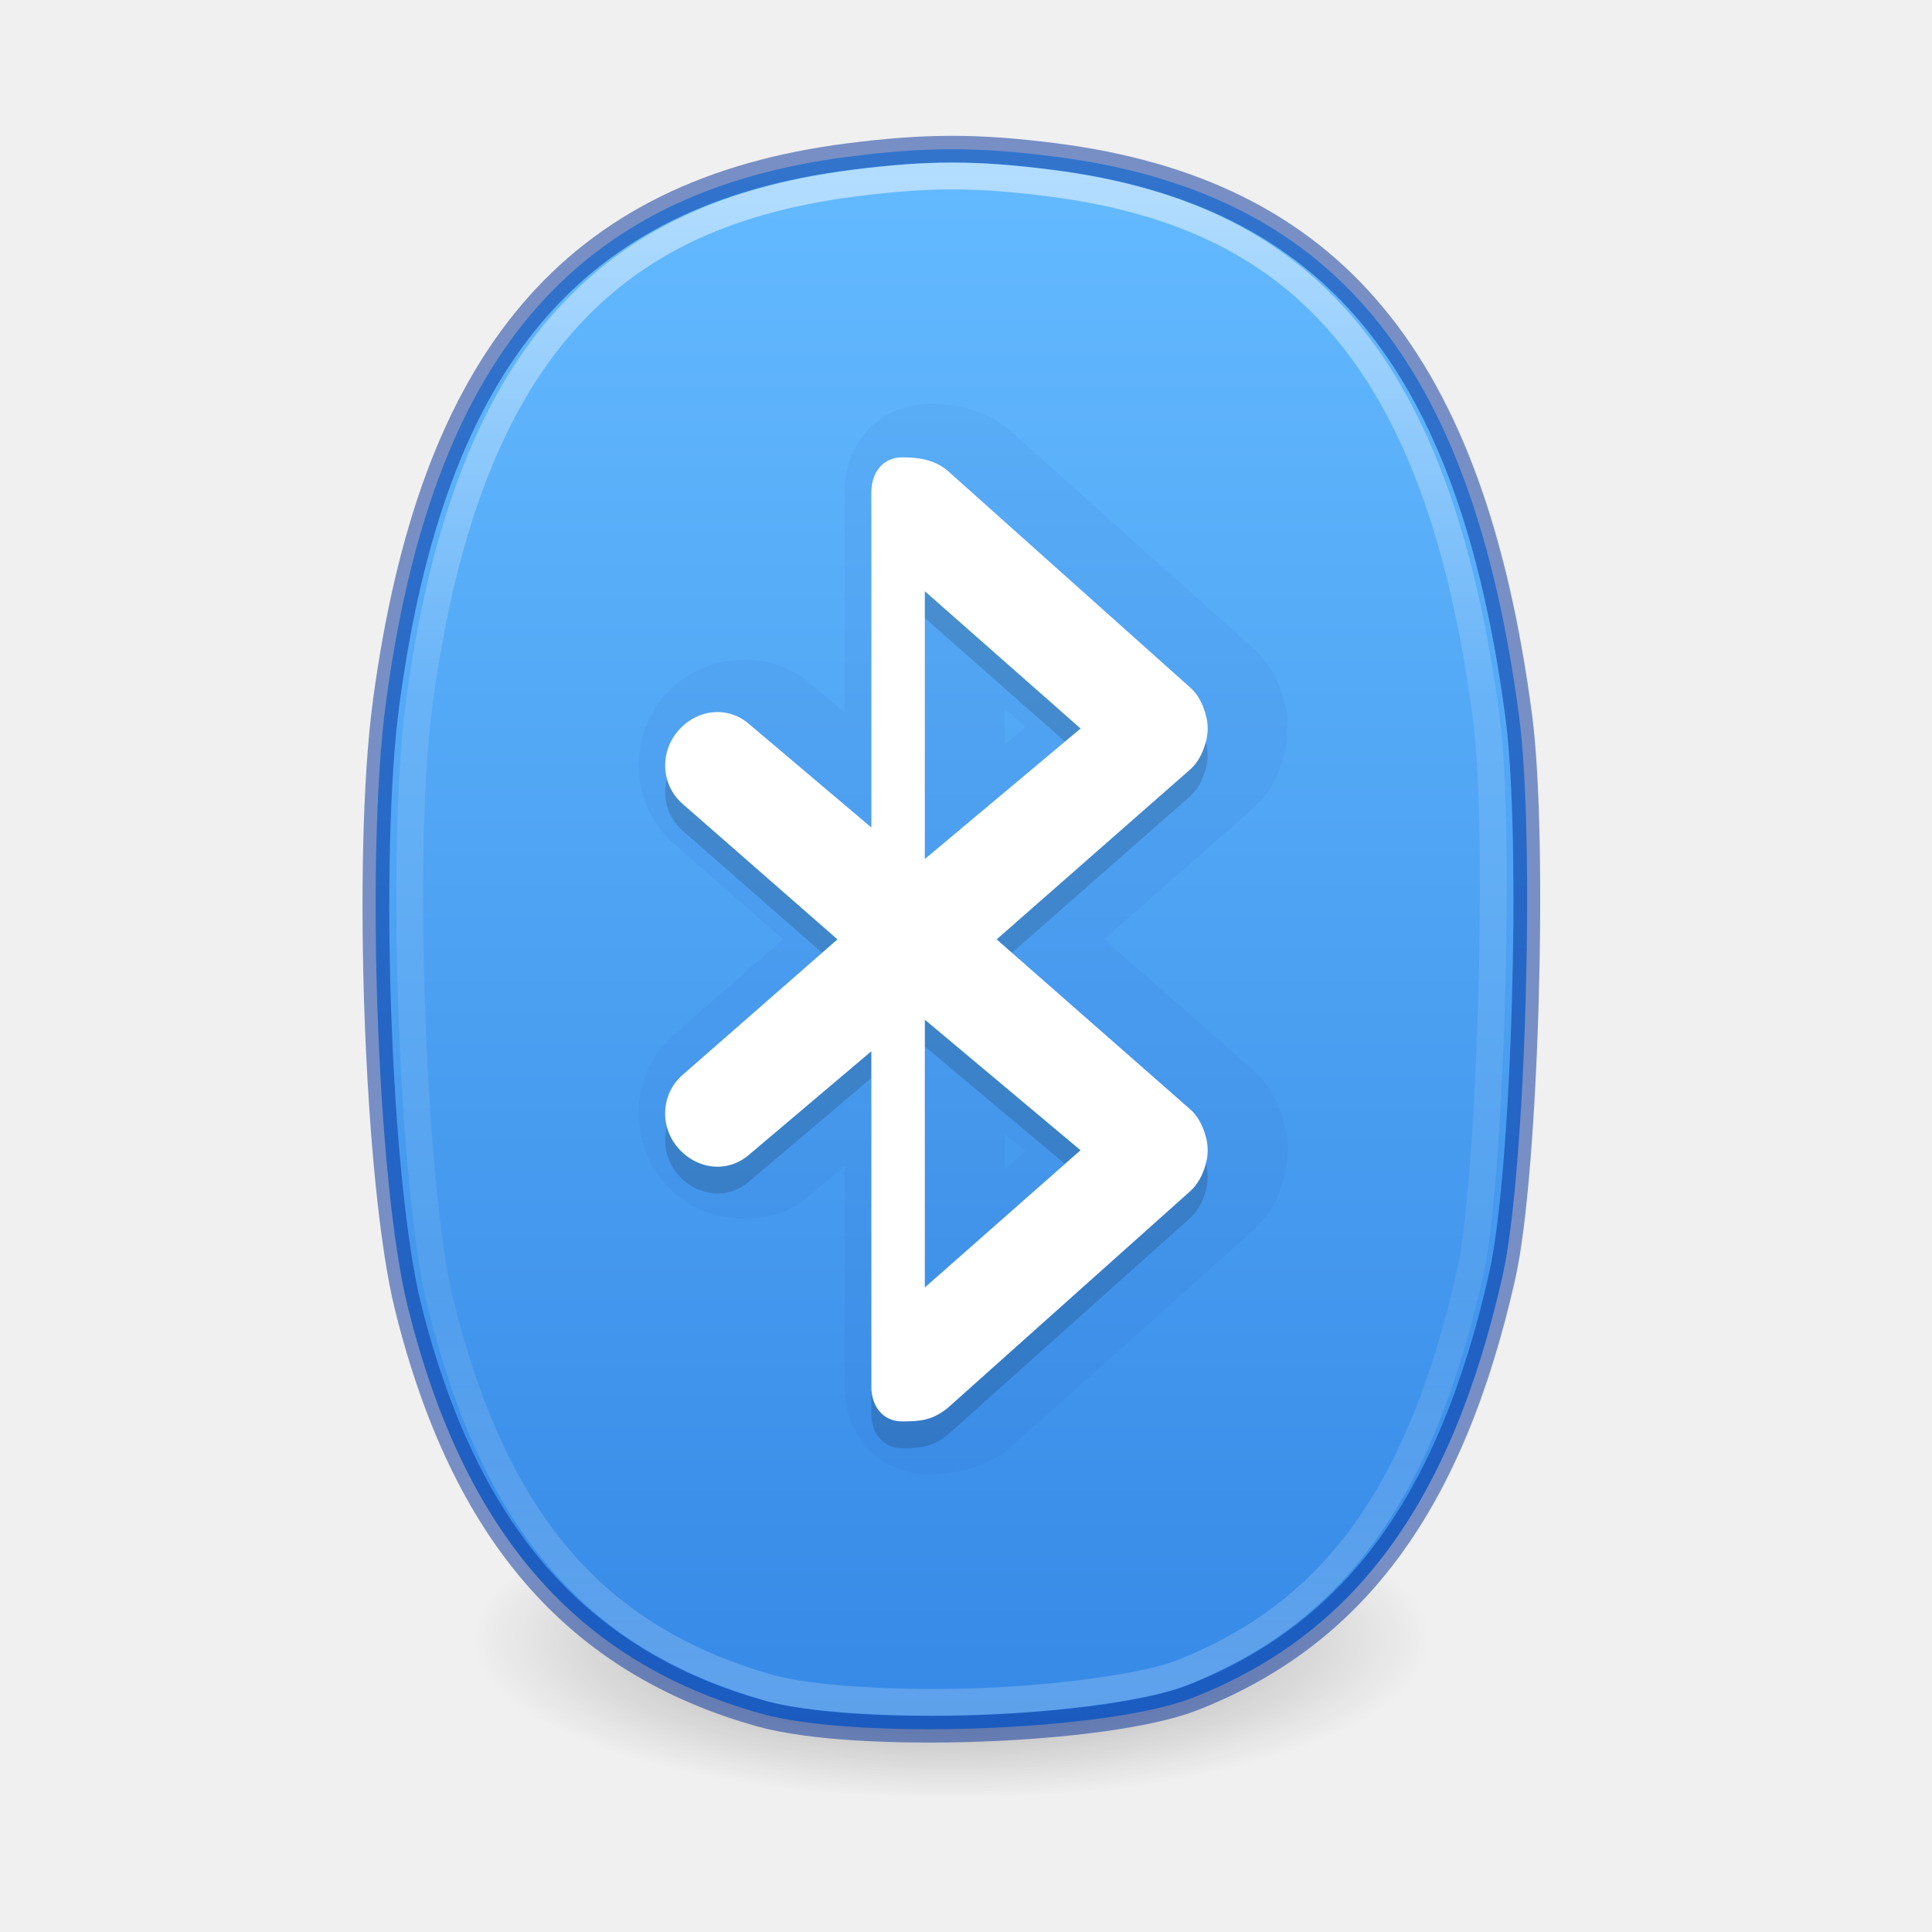
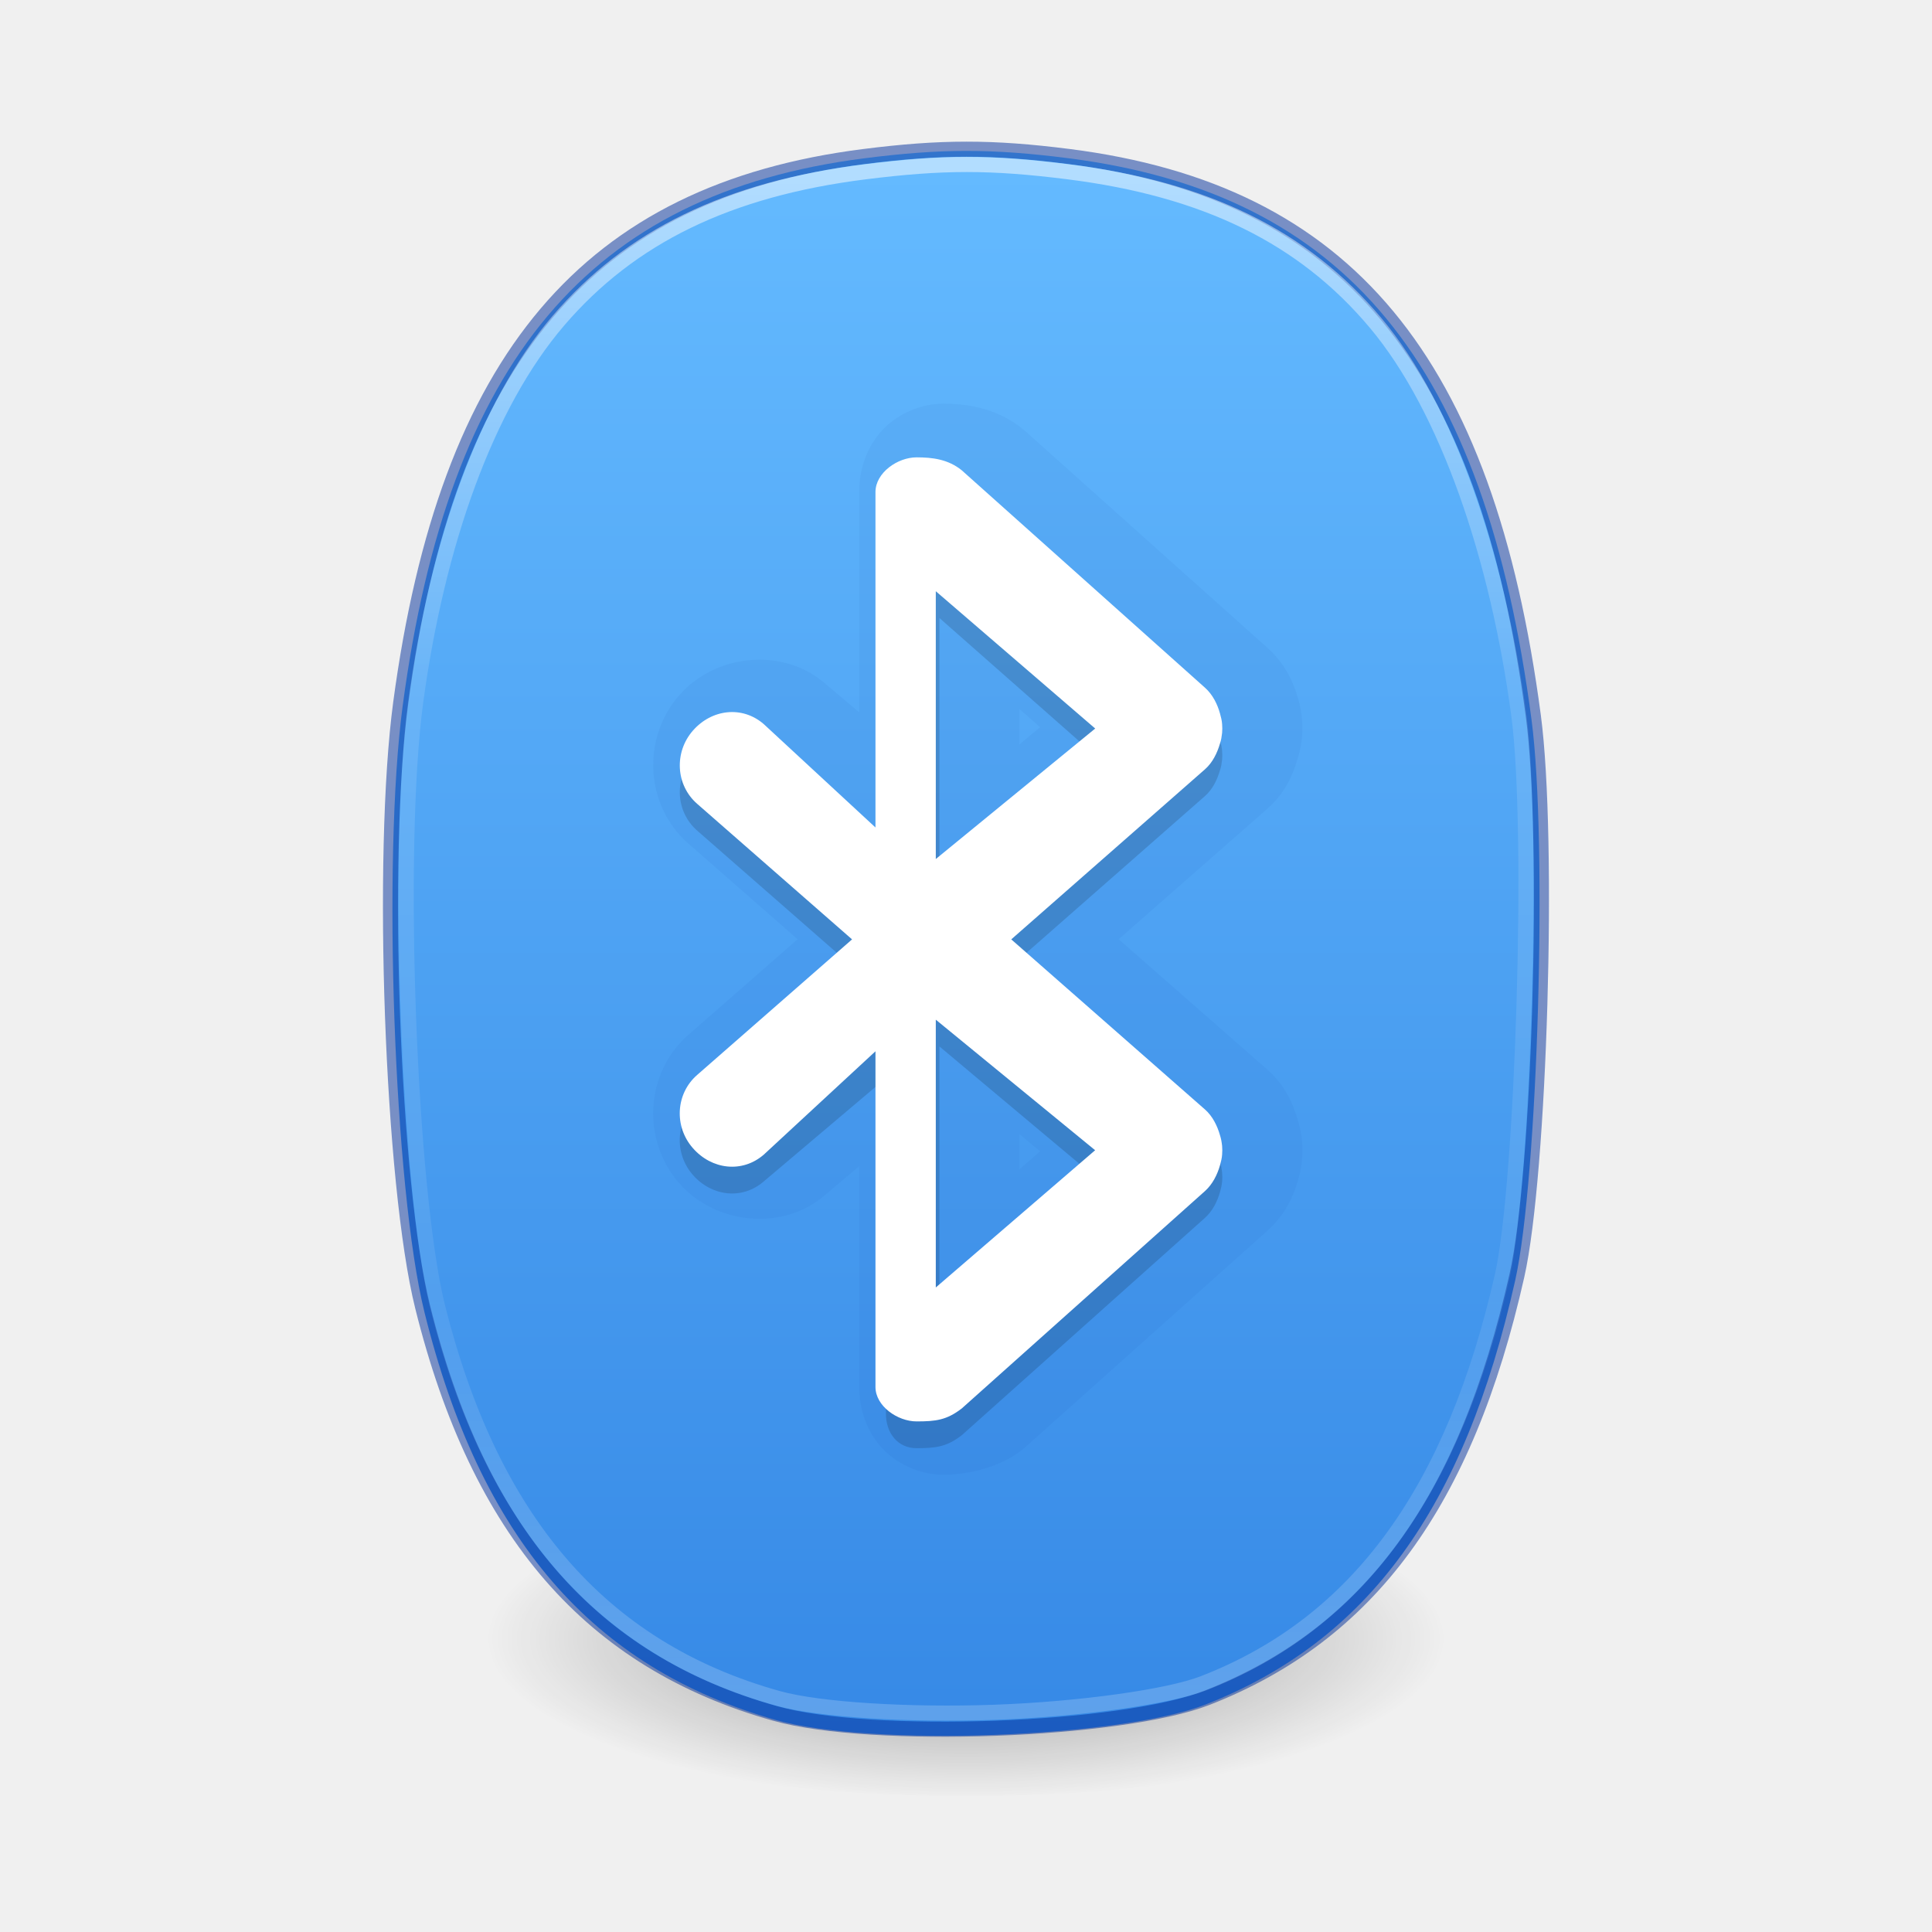
<svg xmlns="http://www.w3.org/2000/svg" xmlns:xlink="http://www.w3.org/1999/xlink" version="1.1" width="128" height="128" id="svg4103">
  <defs id="defs4105">
    <radialGradient cx="27" cy="45.047" r="17.625" id="radialGradient3904" gradientUnits="userSpaceOnUse" gradientTransform="matrix(0.91545,0,6.5816e-6,0.20922,-0.71745,35.213)">
      <stop id="stop8694" style="stop-color:#000000;stop-opacity:1" offset="0" />
      <stop id="stop8696" style="stop-color:#000000;stop-opacity:0" offset="1" />
    </radialGradient>
-     <radialGradient cx="27" cy="45.047" r="17.625" id="radialGradient4099" xlink:href="#radialGradient3904" gradientUnits="userSpaceOnUse" gradientTransform="matrix(1.968672,0,1.4153707e-5,0.6588759,10.42515,85.9473)" />
+     <radialGradient cx="27" cy="45.047" r="17.625" id="radialGradient4099" xlink:href="#radialGradient3904" gradientUnits="userSpaceOnUse" gradientTransform="matrix(1.968672,0,1.4153707e-5,0.6588759,11.4809,85.9473)" />
    <linearGradient id="linearGradient947">
      <stop id="stop943" style="stop-color:#64baff;stop-opacity:1" offset="0" />
      <stop id="stop945" style="stop-color:#3689e6;stop-opacity:1" offset="1" />
    </linearGradient>
-     <linearGradient y2="43.432" x2="27.583" y1="7.458" x1="27.583" gradientTransform="matrix(2.764316,0,0,2.995256,-12.67282,-11.14654)" gradientUnits="userSpaceOnUse" id="linearGradient1295" xlink:href="#linearGradient954" />
+     <linearGradient y2="43.432" x2="27.583" y1="7.458" x1="27.583" gradientTransform="matrix(2.856526,0,0,3.038848,-14.1649,-12.283)" gradientUnits="userSpaceOnUse" id="linearGradient1295" xlink:href="#linearGradient954" />
    <linearGradient id="linearGradient954">
      <stop id="stop946" style="stop-color:#ffffff;stop-opacity:1" offset="0" />
      <stop id="stop948" style="stop-color:#ffffff;stop-opacity:0.235" offset="0.333" />
      <stop id="stop950" style="stop-color:#ffffff;stop-opacity:0.157" offset="0.738" />
      <stop id="stop952" style="stop-color:#ffffff;stop-opacity:0.392" offset="1" />
    </linearGradient>
-     <linearGradient gradientTransform="matrix(2.521946,0,0,2.537585,124.1066,4.164209)" gradientUnits="userSpaceOnUse" y2="46.525" x2="-24" y1="2" x1="-24" id="linearGradient880-3" xlink:href="#linearGradient947" />
+     <linearGradient gradientTransform="matrix(2.512358,0,0,2.545416,124.9323,4.27463)" gradientUnits="userSpaceOnUse" y2="46.525" x2="-24" y1="2" x1="-24" id="linearGradient880-3" xlink:href="#linearGradient947" />
  </defs>
  <g id="g859" transform="matrix(0.9166808,0,0,0.9166808,4.749703,2.581533)">
-     <path d="m 102.289,115.389 a 38.709,11.613 0 0 1 -77.418,0 38.709,11.613 0 1 1 77.418,0 z" id="path3361" style="opacity:0.4;fill:url(#radialGradient4099);stroke-width:1.935" />
-     <path style="fill:url(#linearGradient880-3);fill-opacity:1;stroke-width:1.935" d="m 49.806,121.03 c -13.357,-3.751 -21.461,-13.088 -25.518,-29.401 -2.204,-8.863 -3.064,-32.612 -1.579,-43.653 3.348,-24.904 13.56,-36.942 33.488,-39.473 5.568,-0.707 9.276,-0.709 14.807,-0.006 20.082,2.551 30.2,14.729 33.605,40.452 1.178,8.896 0.468,33.069 -1.187,40.419 -3.697,16.42 -10.687,25.939 -22.415,30.525 -6.174,2.414 -24.301,3.075 -31.2,1.138 z" id="path855-0" />
-     <path style="opacity:0.5;fill:none;stroke:#002e99;stroke-width:1.935" d="m 49.811,121.028 c -13.35,-3.751 -21.45,-13.088 -25.505,-29.402 -2.203,-8.863 -3.062,-32.613 -1.579,-43.654 3.346,-24.905 13.553,-36.942 33.471,-39.473 5.566,-0.707 9.271,-0.709 14.8,-0.006 20.072,2.551 30.184,14.729 33.588,40.453 1.177,8.896 0.468,33.07 -1.187,40.42 -3.695,16.42 -10.682,25.939 -22.403,30.525 -6.171,2.414 -24.288,3.075 -31.184,1.138 z" id="path855-3-63" />
-     <path style="opacity:0.5;vector-effect:none;fill:none;fill-opacity:1;stroke:url(#linearGradient1295);stroke-width:1.935;stroke-linecap:round;stroke-linejoin:round;stroke-miterlimit:4;stroke-dasharray:none;stroke-dashoffset:0;stroke-opacity:1;marker:none" id="path855-3-6-0" d="m 70.73,10.422 c -5.411,-0.692 -8.777,-0.692 -14.226,0.005 -9.555,1.223 -16.383,4.609 -21.423,10.595 -5.04,5.987 -8.339,14.813 -9.98,27.114 -1.407,10.547 -0.458,35.104 1.532,43.167 3.933,15.937 11.217,24.308 23.825,27.876 2.834,0.802 9.117,1.205 15.155,0.982 6.038,-0.222 12.164,-1.114 14.552,-2.055 10.979,-4.326 17.324,-12.903 20.929,-29.034 1.43,-6.399 2.236,-31.704 1.152,-39.96 C 100.574,36.386 97.276,27.307 92.232,21.187 87.188,15.068 80.36,11.654 70.73,10.422 Z" />
-     <g transform="matrix(1.935447,0,0,1.935447,21.30757,-10.40535)" id="g842">
+     <path d="m 103.345,115.389 a 38.709,11.613 0 0 1 -77.418,0 38.709,11.613 0 1 1 77.418,0 z" id="path3361" style="opacity:0.4;fill:url(#radialGradient4099);stroke-width:1.935" />
+     <path style="fill:url(#linearGradient880-3);fill-opacity:1;stroke-width:1.935" d="M 50.914,121.501 C 37.608,117.738 29.535,108.372 25.493,92.009 23.297,83.119 22.441,59.296 23.919,48.221 27.254,23.24 37.428,11.165 57.28,8.626 62.827,7.917 66.521,7.915 72.031,8.62 92.037,11.178 102.115,23.394 105.508,49.197 c 1.173,8.924 0.466,33.171 -1.183,40.544 -3.683,16.471 -10.646,26.019 -22.33,30.619 -6.151,2.422 -24.208,3.085 -31.082,1.141 z" id="path855-0" />
+     <path style="opacity:0.5;fill:none;stroke:#002e99;stroke-width:1.091;stroke-miterlimit:4;stroke-dasharray:none" d="m 50.866,121.028 c -13.35,-3.751 -21.45,-13.088 -25.505,-29.402 -2.203,-8.863 -3.062,-32.613 -1.579,-43.654 3.346,-24.905 13.553,-36.942 33.471,-39.473 5.566,-0.707 9.271,-0.709 14.8,-0.006 20.072,2.551 30.184,14.729 33.588,40.453 1.177,8.896 0.468,33.07 -1.187,40.42 -3.695,16.42 -10.682,25.939 -22.403,30.525 -6.171,2.414 -24.288,3.075 -31.184,1.138 z" id="path855-3-63" />
+     <path style="opacity:0.5;fill:none;fill-opacity:1;stroke:url(#linearGradient1295);stroke-width:1.091;stroke-linecap:round;stroke-linejoin:round;stroke-miterlimit:4;stroke-dasharray:none;stroke-dashoffset:0;stroke-opacity:1;marker:none" id="path855-3-6-0" d="M 72.02,9.599 C 66.429,8.897 62.95,8.897 57.319,9.604 47.445,10.845 40.39,14.28 35.182,20.353 29.974,26.427 26.419,36.456 24.869,47.862 c -1.454,10.701 -0.473,35.615 1.583,43.796 3.82,15.194 11.592,24.662 24.62,28.282 2.929,0.814 9.421,1.222 15.661,0.997 6.239,-0.226 12.57,-1.13 15.038,-2.085 11.346,-4.389 18.138,-14.127 21.627,-29.456 1.478,-6.492 2.311,-32.165 1.19,-40.541 C 103.075,37.547 99.452,26.73 94.239,20.521 89.027,14.313 81.971,10.85 72.02,9.599 Z" />
+     <g transform="matrix(1.935447,0,0,1.935447,22.36332,-10.40535)" id="g842">
      <g style="color:#000000;clip-rule:nonzero;display:inline;overflow:visible;visibility:visible;opacity:0.15;isolation:auto;mix-blend-mode:normal;color-interpolation:sRGB;color-interpolation-filters:linearRGB;solid-color:#000000;solid-opacity:1;fill:#000000;fill-opacity:1;fill-rule:nonzero;stroke:none;stroke-width:0.389;stroke-linecap:butt;stroke-linejoin:miter;stroke-miterlimit:4;stroke-dasharray:none;stroke-dashoffset:0;stroke-opacity:1;marker:none;color-rendering:auto;image-rendering:auto;shape-rendering:auto;text-rendering:auto;enable-background:accumulate" id="layer1-4-1-2" transform="matrix(2.571429,0,0,2.571429,0.6842857,19.42857)">
        <path style="color:#000000;clip-rule:nonzero;display:inline;overflow:visible;visibility:visible;isolation:auto;mix-blend-mode:normal;color-interpolation:sRGB;color-interpolation-filters:linearRGB;solid-color:#000000;solid-opacity:1;fill:#000000;fill-opacity:1;fill-rule:nonzero;stroke:none;stroke-width:0.389;stroke-linecap:butt;stroke-linejoin:miter;stroke-miterlimit:4;stroke-dasharray:none;stroke-dashoffset:0;stroke-opacity:1;marker:none;color-rendering:auto;image-rendering:auto;shape-rendering:auto;text-rendering:auto;enable-background:accumulate" id="rect6885-0-7" d="m 7.51,1 c -0.277,0 -0.442,0.223 -0.445,0.5 v 4.875 l -1.773,-1.5 c -0.313,-0.273 -0.758,-0.219 -1.031,0.094 -0.273,0.313 -0.25,0.789 0.062,1.062 l 2.25,1.969 -2.25,1.969 c -0.313,0.273 -0.336,0.75 -0.062,1.062 0.273,0.313 0.718,0.367 1.031,0.094 l 1.773,-1.5 V 14.5 c 0,0.277 0.168,0.5 0.445,0.5 0.282,0 0.438,-0.02 0.656,-0.188 l 3.531,-3.156 c 0.112,-0.1 0.181,-0.241 0.219,-0.375 0.014,-0.051 0.028,-0.103 0.031,-0.156 0.004,-0.042 0.003,-0.083 0,-0.125 -0.006,-0.054 -0.014,-0.105 -0.031,-0.156 -0.038,-0.134 -0.106,-0.276 -0.219,-0.375 L 8.885,8 11.697,5.531 c 0.113,-0.099 0.18,-0.241 0.219,-0.375 0.018,-0.052 0.025,-0.103 0.031,-0.156 0.003,-0.042 0.004,-0.083 0,-0.125 -0.003,-0.053 -0.017,-0.105 -0.031,-0.156 -0.037,-0.134 -0.106,-0.275 -0.219,-0.375 L 8.166,1.188 C 7.967,1.027 7.739,1 7.51,1 Z M 7.842,2.944 10.104,4.938 7.842,6.833 Z m 0,6.222 2.261,1.896 -2.261,1.993 z" />
      </g>
      <g style="color:#000000;clip-rule:nonzero;display:inline;overflow:visible;visibility:visible;opacity:0.05;isolation:auto;mix-blend-mode:normal;color-interpolation:sRGB;color-interpolation-filters:linearRGB;solid-color:#000000;solid-opacity:1;vector-effect:none;fill:#002e99;fill-opacity:1;fill-rule:nonzero;stroke:none;stroke-width:0.389;stroke-linecap:butt;stroke-linejoin:miter;stroke-miterlimit:4;stroke-dasharray:none;stroke-dashoffset:0;stroke-opacity:1;marker:none;color-rendering:auto;image-rendering:auto;shape-rendering:auto;text-rendering:auto;enable-background:accumulate" id="layer1-4-1-2-5" transform="matrix(2.572864,0,0,2.572864,1.668404,18.41151)">
        <path style="color:#000000;clip-rule:nonzero;display:inline;overflow:visible;visibility:visible;isolation:auto;mix-blend-mode:normal;color-interpolation:sRGB;color-interpolation-filters:linearRGB;solid-color:#000000;solid-opacity:1;vector-effect:none;fill:#002e99;fill-opacity:1;fill-rule:nonzero;stroke:none;stroke-width:0.389;stroke-linecap:butt;stroke-linejoin:miter;stroke-miterlimit:4;stroke-dasharray:none;stroke-dashoffset:0;stroke-opacity:1;marker:none;color-rendering:auto;image-rendering:auto;shape-rendering:auto;text-rendering:auto;enable-background:accumulate" id="path3499" d="m 7.51,0.227 c -0.346,0 -0.703,0.168 -0.916,0.42 C 6.381,0.899 6.294,1.202 6.291,1.492 a 0.774,0.774 0 0 0 0,0.008 V 4.707 L 5.801,4.293 C 5.176,3.747 4.196,3.866 3.678,4.459 3.134,5.081 3.178,6.059 3.812,6.613 L 5.396,8 3.812,9.387 C 3.178,9.941 3.134,10.919 3.678,11.541 c 0.518,0.593 1.498,0.712 2.123,0.166 L 6.291,11.293 V 14.5 c 0,0.295 0.089,0.603 0.303,0.855 0.214,0.252 0.57,0.418 0.916,0.418 0.318,0 0.791,-0.09 1.127,-0.348 a 0.774,0.774 0 0 0 0.045,-0.035 l 3.529,-3.156 c 0.264,-0.235 0.385,-0.509 0.451,-0.746 0.014,-0.052 0.047,-0.156 0.057,-0.311 0.007,-0.091 0.004,-0.172 0,-0.232 a 0.774,0.774 0 0 0 -0.002,-0.031 c -0.007,-0.066 -0.026,-0.174 -0.062,-0.293 -0.065,-0.222 -0.175,-0.496 -0.447,-0.734 L 10.057,8 12.207,6.113 c 0.272,-0.238 0.383,-0.512 0.447,-0.734 0.037,-0.118 0.055,-0.226 0.062,-0.295 a 0.774,0.774 0 0 0 0.002,-0.029 c 0.004,-0.06 0.007,-0.142 0,-0.232 C 12.708,4.67 12.677,4.564 12.662,4.512 12.596,4.274 12.475,4.001 12.211,3.766 L 8.682,0.609 A 0.774,0.774 0 0 0 8.652,0.586 C 8.261,0.27 7.798,0.227 7.51,0.227 Z M 8.615,4.658 8.916,4.922 8.615,5.174 Z m 0,6.168 0.301,0.252 -0.301,0.264 z" />
      </g>
      <g style="fill:#ffffff;stroke-width:0.5" id="layer1-4-1" transform="matrix(2.571429,0,0,2.571429,0.6842857,18.42857)">
-         <path style="color:#bebebe;display:inline;overflow:visible;visibility:visible;fill:#ffffff;fill-opacity:1;fill-rule:nonzero;stroke:none;stroke-width:0.912;marker:none;enable-background:accumulate" id="rect6885-0" d="m 7.51,1 c -0.277,0 -0.442,0.223 -0.445,0.5 v 4.875 l -1.773,-1.5 c -0.313,-0.273 -0.758,-0.219 -1.031,0.094 -0.273,0.313 -0.25,0.789 0.062,1.062 l 2.25,1.969 -2.25,1.969 c -0.313,0.273 -0.336,0.75 -0.062,1.062 0.273,0.313 0.718,0.367 1.031,0.094 l 1.773,-1.5 V 14.5 c 0,0.277 0.168,0.5 0.445,0.5 0.282,0 0.438,-0.02 0.656,-0.188 l 3.531,-3.156 c 0.112,-0.1 0.181,-0.241 0.219,-0.375 0.014,-0.051 0.028,-0.103 0.031,-0.156 0.004,-0.042 0.003,-0.083 0,-0.125 -0.006,-0.054 -0.014,-0.105 -0.031,-0.156 -0.038,-0.134 -0.106,-0.276 -0.219,-0.375 L 8.885,8 11.697,5.531 c 0.113,-0.099 0.18,-0.241 0.219,-0.375 0.018,-0.052 0.025,-0.103 0.031,-0.156 0.003,-0.042 0.004,-0.083 0,-0.125 -0.003,-0.053 -0.017,-0.105 -0.031,-0.156 -0.037,-0.134 -0.106,-0.275 -0.219,-0.375 L 8.166,1.188 C 7.967,1.027 7.739,1 7.51,1 Z M 7.842,2.944 10.104,4.938 7.842,6.833 Z m 0,6.222 2.261,1.896 -2.261,1.993 z" />
+         <path style="color:#bebebe;display:inline;overflow:visible;visibility:visible;fill:#ffffff;fill-opacity:1;fill-rule:nonzero;stroke:none;stroke-width:0.912;marker:none;enable-background:accumulate" id="rect6885-0" d="m 7.51,1 c -0.277,0 -0.594,0.223 -0.597,0.5 v 4.875 l -1.621,-1.5 c -0.313,-0.273 -0.758,-0.219 -1.031,0.094 -0.273,0.313 -0.25,0.789 0.062,1.062 l 2.25,1.969 -2.25,1.969 c -0.313,0.273 -0.336,0.75 -0.062,1.062 0.273,0.313 0.718,0.367 1.031,0.094 l 1.621,-1.5 V 14.5 c 0,0.277 0.32,0.5 0.597,0.5 0.282,0 0.438,-0.02 0.656,-0.188 l 3.531,-3.156 c 0.112,-0.1 0.181,-0.241 0.219,-0.375 0.014,-0.051 0.028,-0.103 0.031,-0.156 0.004,-0.042 0.003,-0.083 0,-0.125 -0.006,-0.054 -0.014,-0.105 -0.031,-0.156 -0.038,-0.134 -0.106,-0.276 -0.219,-0.375 L 8.885,8 11.697,5.531 c 0.113,-0.099 0.18,-0.241 0.219,-0.375 0.018,-0.052 0.025,-0.103 0.031,-0.156 0.003,-0.042 0.004,-0.083 0,-0.125 -0.003,-0.053 -0.017,-0.105 -0.031,-0.156 -0.037,-0.134 -0.106,-0.275 -0.219,-0.375 L 8.166,1.188 C 7.967,1.027 7.739,1 7.51,1 Z M 7.789,2.944 10.104,4.938 7.789,6.833 Z m 0,6.222 2.314,1.896 -2.314,1.993 z" />
      </g>
    </g>
  </g>
</svg>
